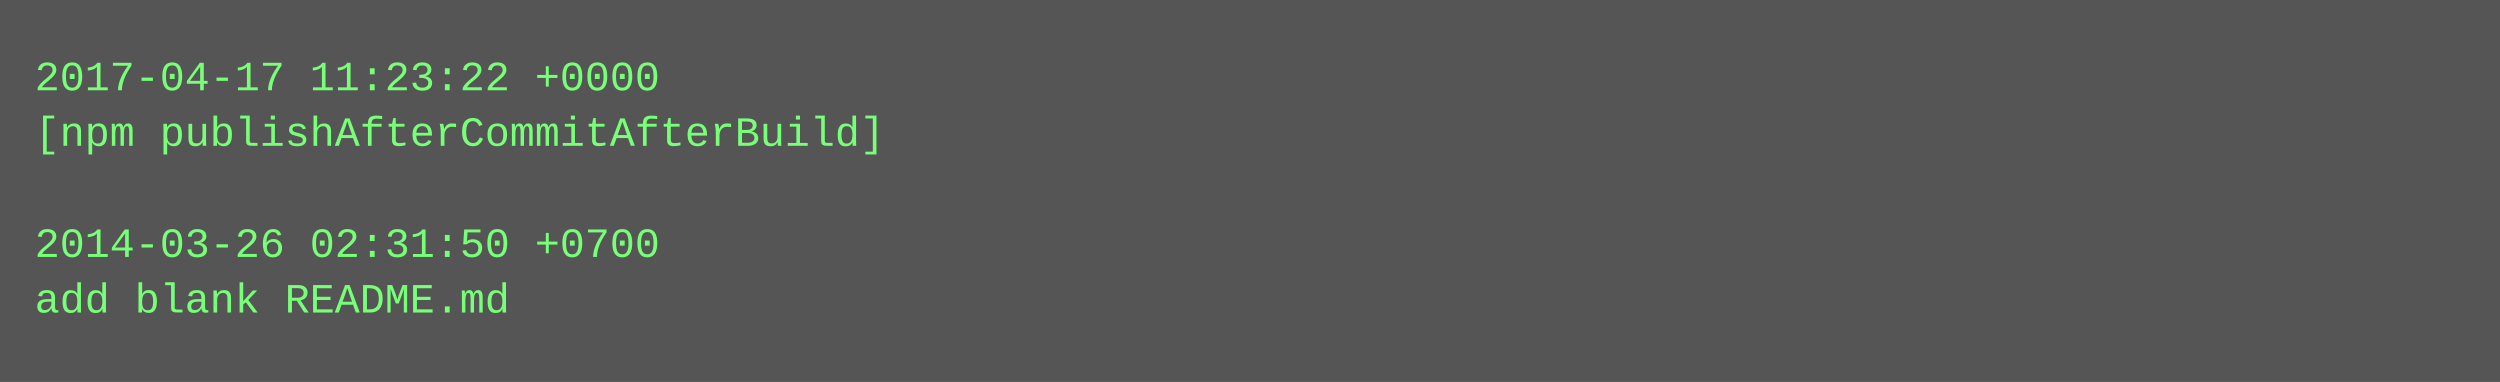
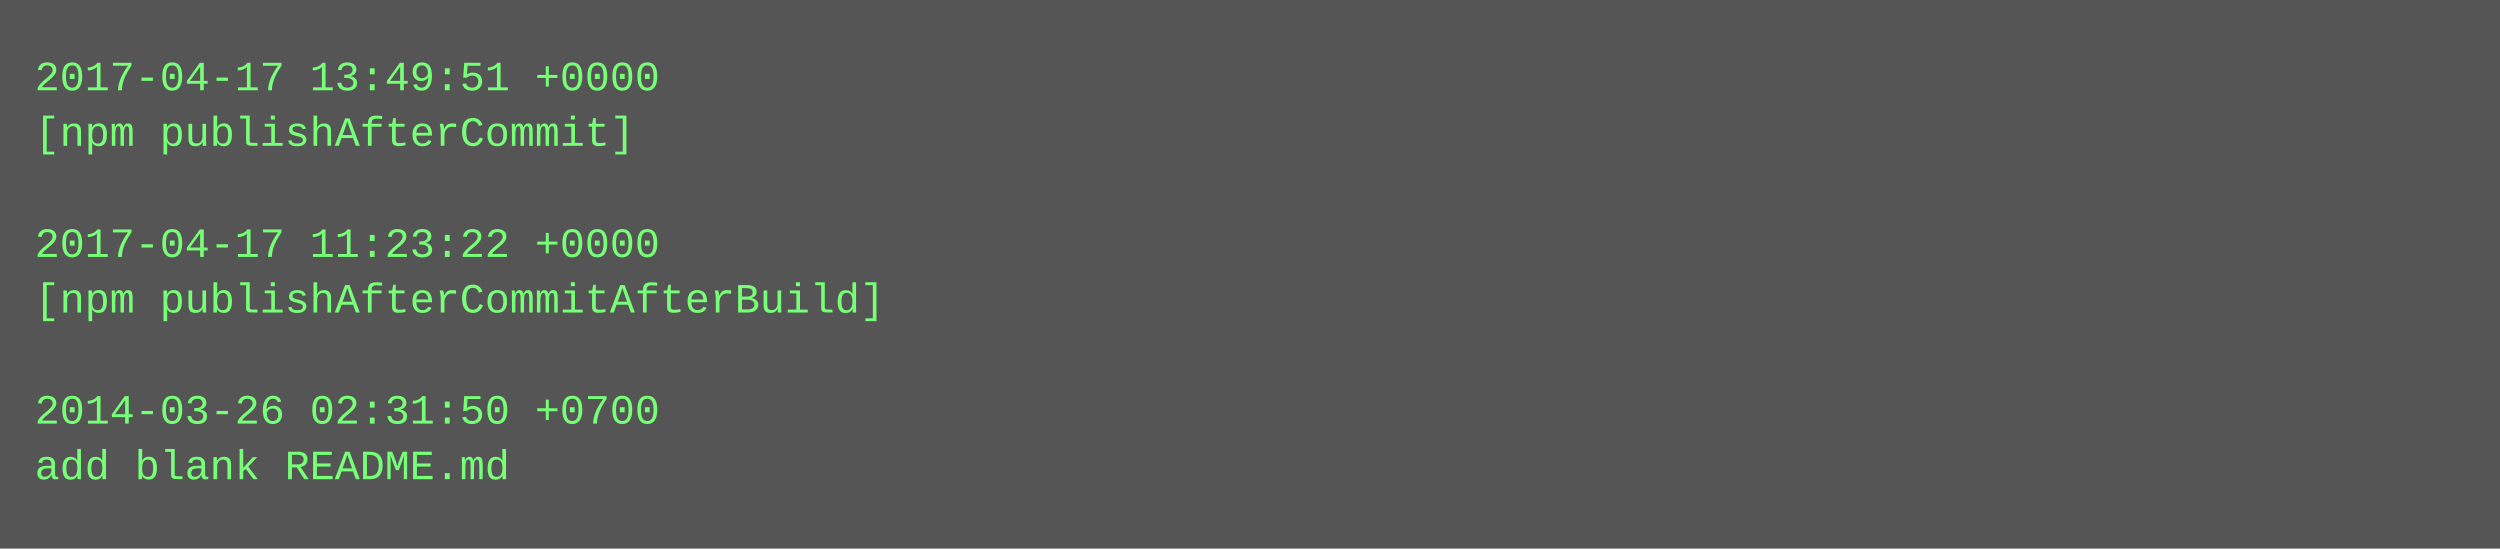
- <svg xmlns="http://www.w3.org/2000/svg" height="110" width="720">
-   <rect height="110" fill="#555" width="720" />
+ <svg xmlns="http://www.w3.org/2000/svg" height="158" width="720">
+   <rect height="158" fill="#555" width="720" />
  <text fill="#7f7" font-family="Courier New" font-size="12" xml:space="preserve">
-     <tspan x="10" y="26">2017-04-17 11:23:22 +0000</tspan>
-     <tspan x="10" y="42">[npm publishAfterCommitAfterBuild]</tspan>
+     <tspan x="10" y="26">2017-04-17 13:49:51 +0000</tspan>
+     <tspan x="10" y="42">[npm publishAfterCommit]</tspan>
    <tspan x="10" y="58" />
-     <tspan x="10" y="74">2014-03-26 02:31:50 +0700</tspan>
-     <tspan x="10" y="90">add blank README.md</tspan>
+     <tspan x="10" y="74">2017-04-17 11:23:22 +0000</tspan>
+     <tspan x="10" y="90">[npm publishAfterCommitAfterBuild]</tspan>
+     <tspan x="10" y="106" />
+     <tspan x="10" y="122">2014-03-26 02:31:50 +0700</tspan>
+     <tspan x="10" y="138">add blank README.md</tspan>
  </text>
</svg>
